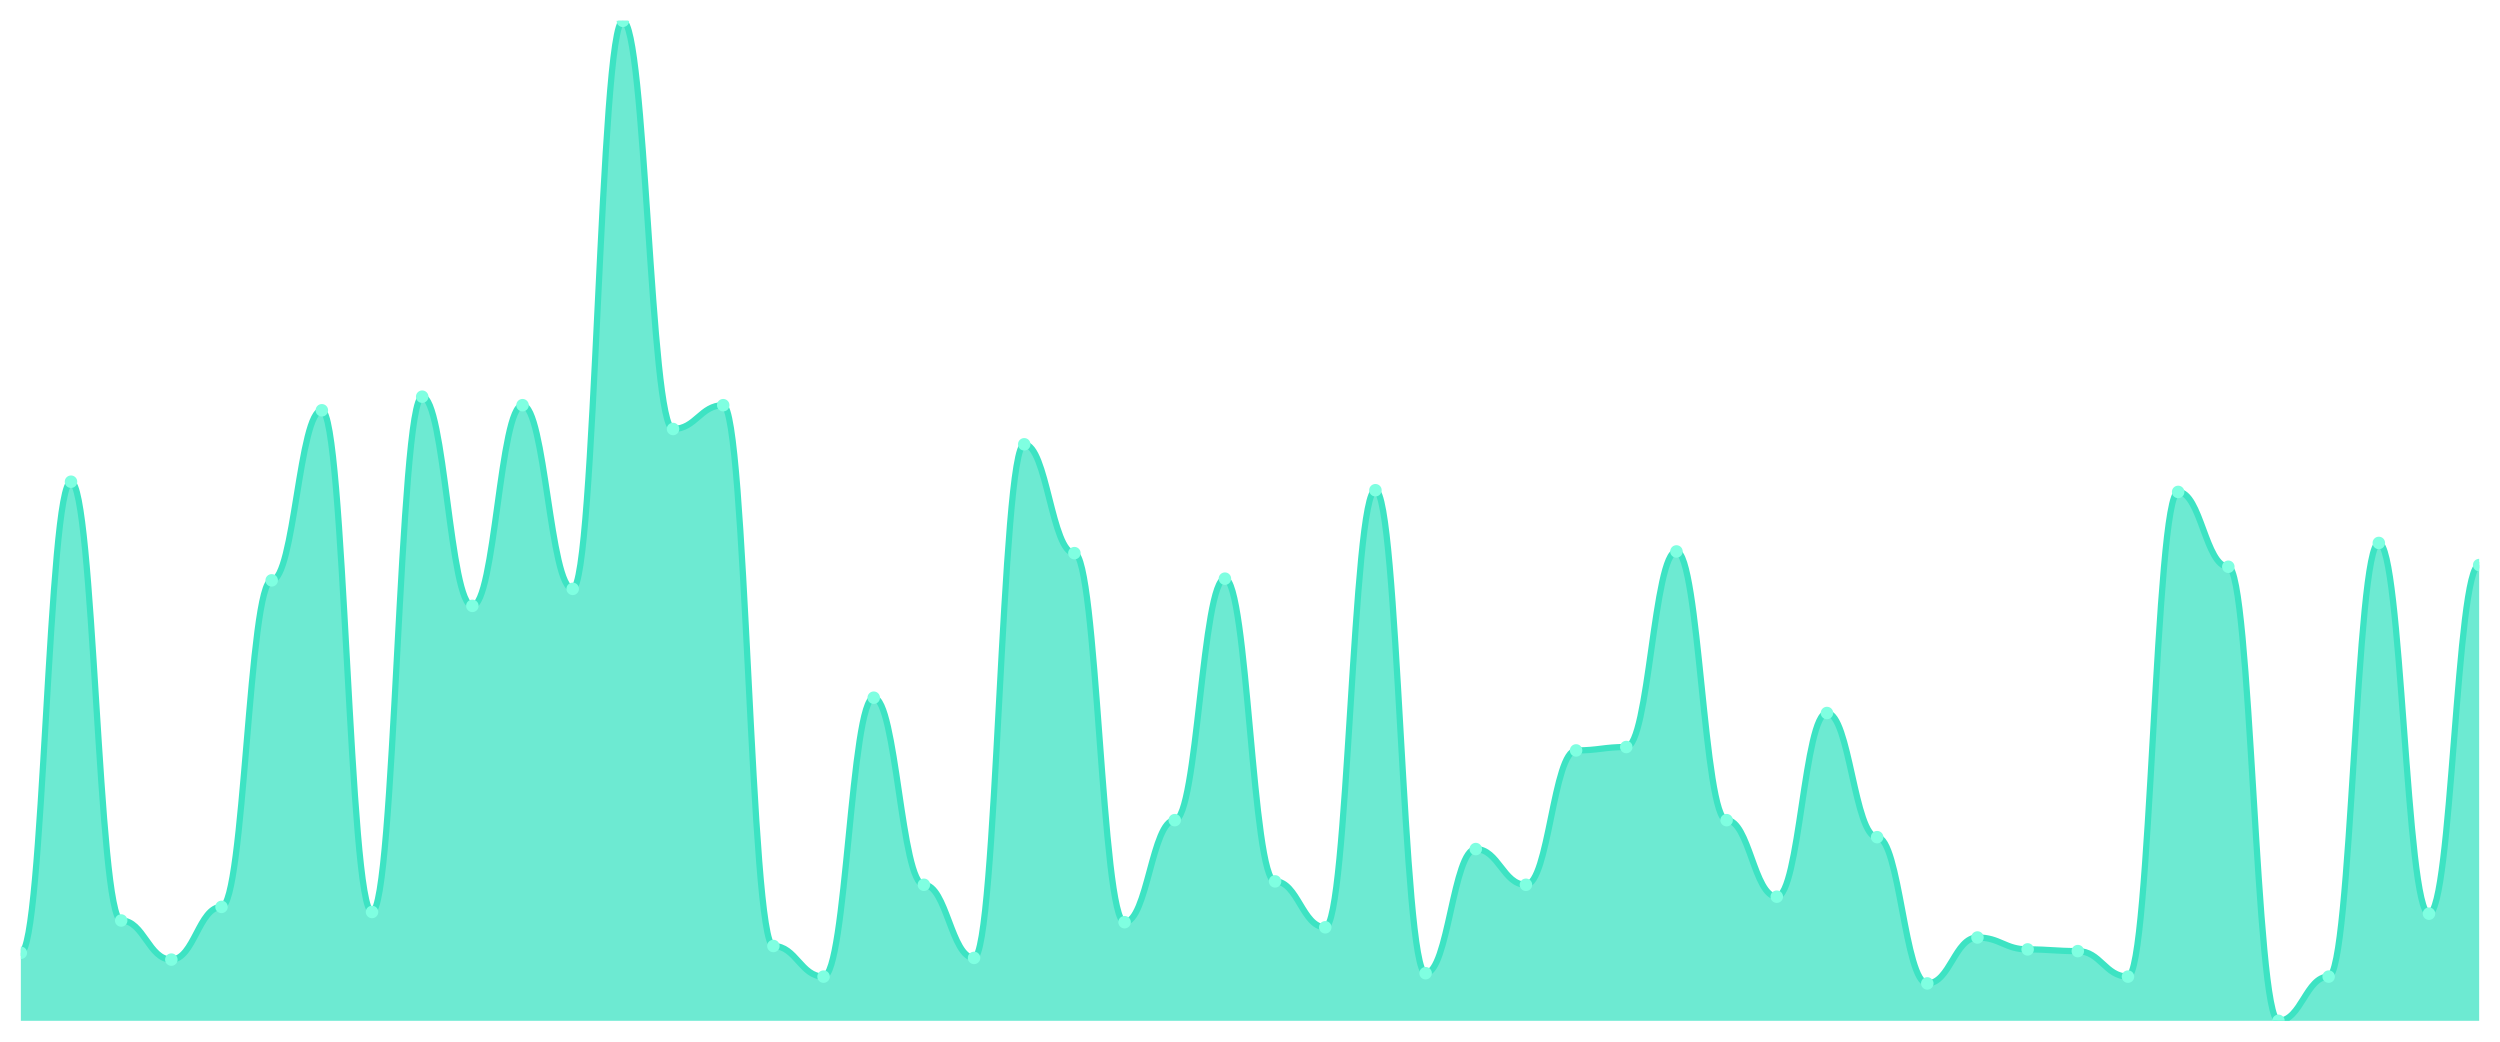
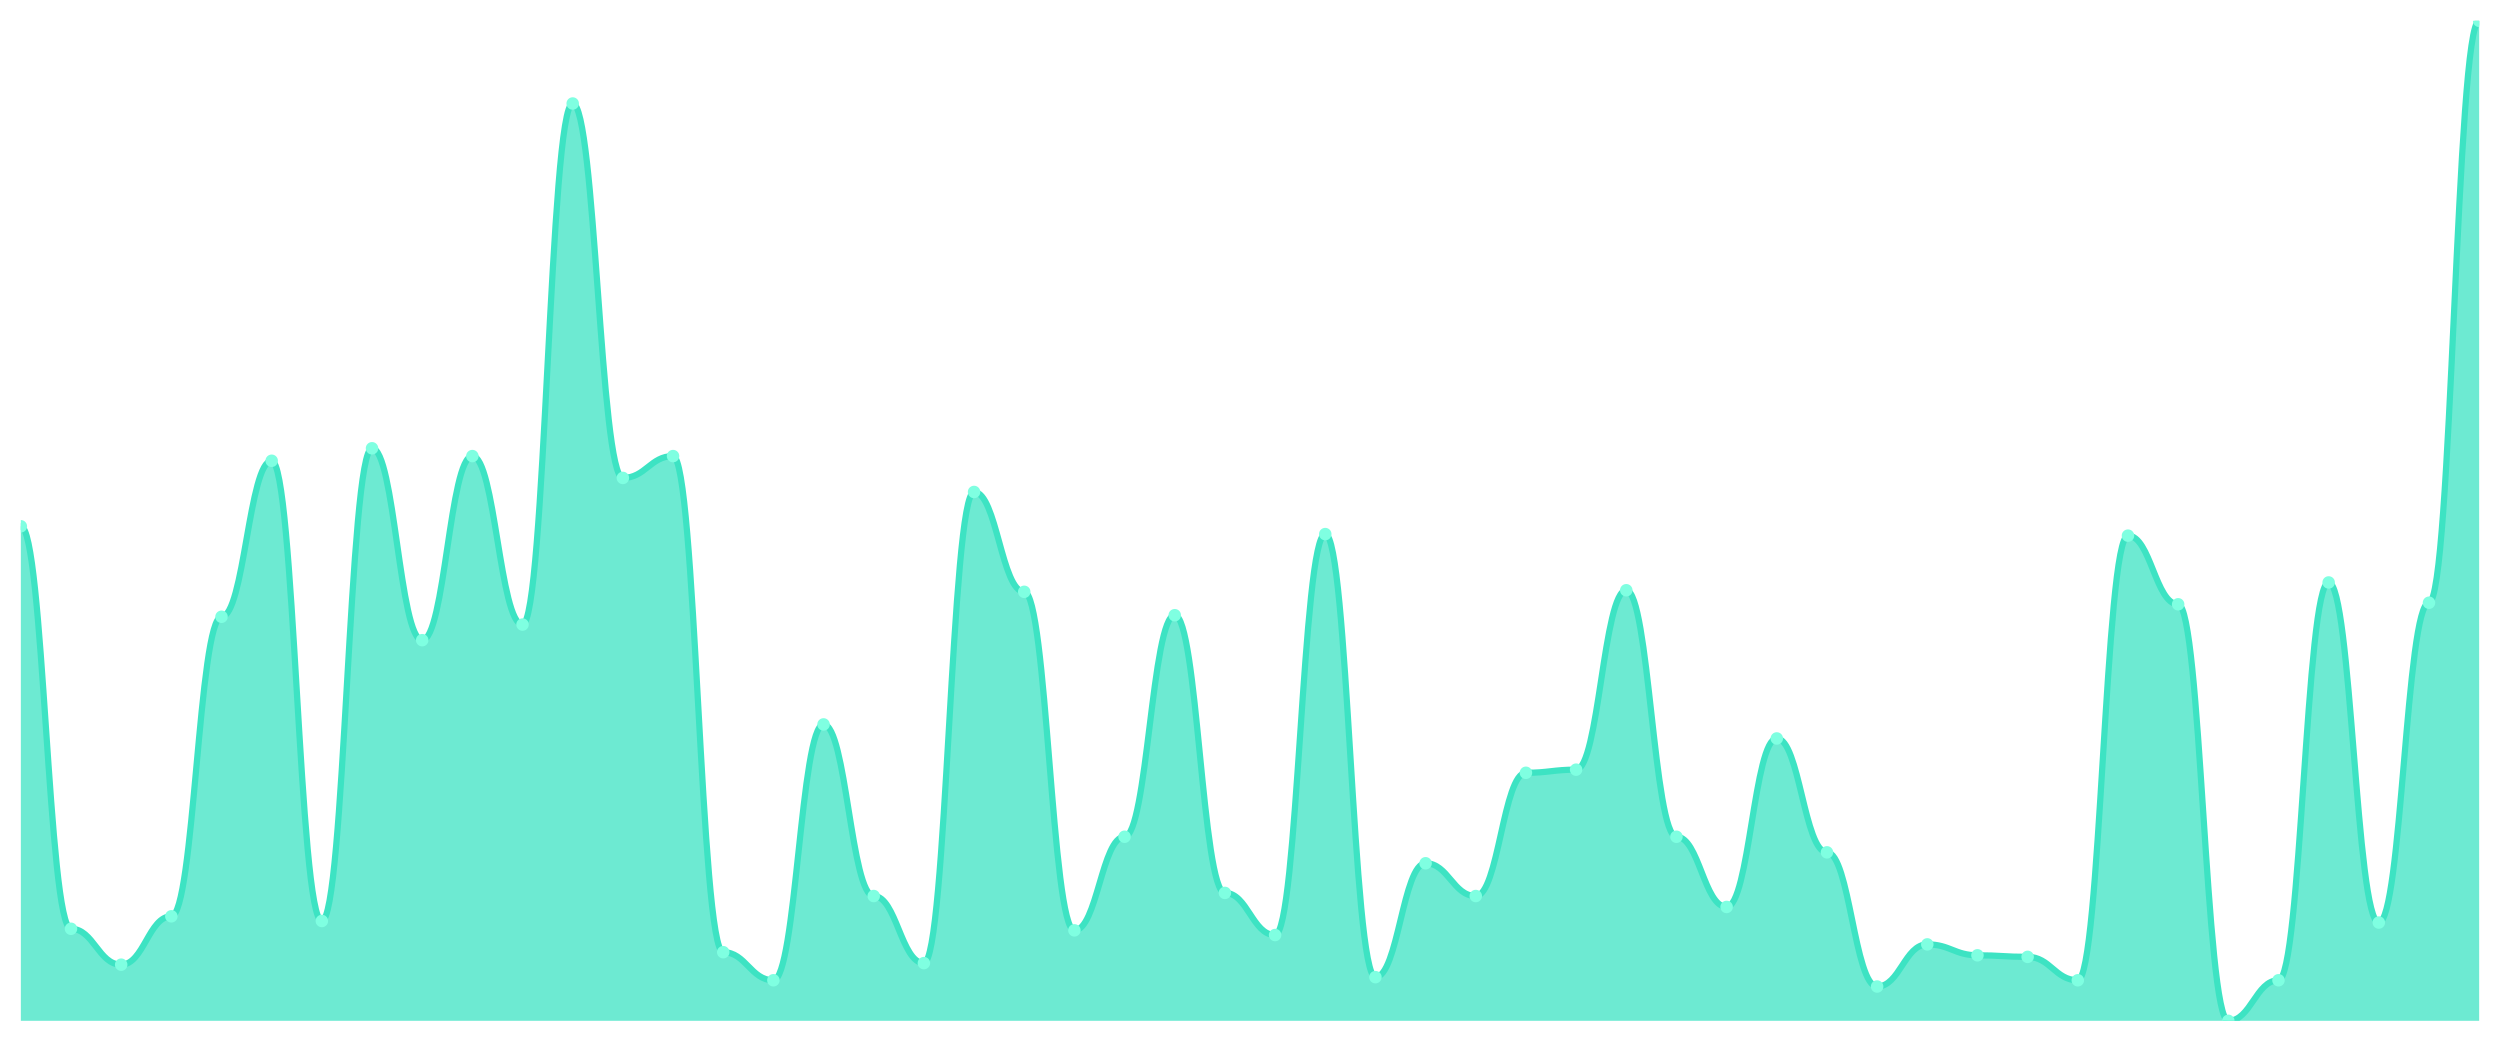
<svg xmlns="http://www.w3.org/2000/svg" viewBox="0 0 1200 500" width="1200" height="500">
  <defs>
    <clipPath id="c">
      <rect x="10" y="10" width="1180" height="480" />
    </clipPath>
  </defs>
  <rect width="1200" height="500" fill="none" />
  <g clip-path="url(#c)">
-     <path d="M 10,490 L 10,457.347 C 20.837,457.347 23.245,231.224 34.082,231.224 C 44.918,231.224 47.327,441.837 58.163,441.837 C 69,441.837 71.408,460.612 82.245,460.612 C 93.082,460.612 95.49,435.306 106.327,435.306 C 117.163,435.306 119.571,278.571 130.408,278.571 C 141.245,278.571 143.653,196.939 154.49,196.939 C 165.327,196.939 167.735,437.755 178.571,437.755 C 189.408,437.755 191.816,190.408 202.653,190.408 C 213.49,190.408 215.898,290.816 226.735,290.816 C 237.571,290.816 239.98,194.49 250.816,194.49 C 261.653,194.49 264.061,282.653 274.898,282.653 C 285.735,282.653 288.143,10 298.98,10 C 309.816,10 312.224,205.918 323.061,205.918 C 333.898,205.918 336.306,194.49 347.143,194.49 C 357.98,194.49 360.388,454.082 371.224,454.082 C 382.061,454.082 384.469,468.776 395.306,468.776 C 406.143,468.776 408.551,334.898 419.388,334.898 C 430.224,334.898 432.633,424.694 443.469,424.694 C 454.306,424.694 456.714,459.796 467.551,459.796 C 478.388,459.796 480.796,213.265 491.633,213.265 C 502.469,213.265 504.878,265.51 515.714,265.51 C 526.551,265.51 528.959,442.653 539.796,442.653 C 550.633,442.653 553.041,393.673 563.878,393.673 C 574.714,393.673 577.122,277.755 587.959,277.755 C 598.796,277.755 601.204,423.061 612.041,423.061 C 622.878,423.061 625.286,445.102 636.122,445.102 C 646.959,445.102 649.367,235.306 660.204,235.306 C 671.041,235.306 673.449,467.143 684.286,467.143 C 695.122,467.143 697.531,407.551 708.367,407.551 C 719.204,407.551 721.612,424.694 732.449,424.694 C 743.286,424.694 745.694,360.204 756.531,360.204 C 767.367,360.204 769.776,358.571 780.612,358.571 C 791.449,358.571 793.857,264.694 804.694,264.694 C 815.531,264.694 817.939,393.673 828.776,393.673 C 839.612,393.673 842.02,430.408 852.857,430.408 C 863.694,430.408 866.102,342.245 876.939,342.245 C 887.776,342.245 890.184,401.837 901.02,401.837 C 911.857,401.837 914.265,472.041 925.102,472.041 C 935.939,472.041 938.347,450 949.184,450 C 960.02,450 962.429,455.714 973.265,455.714 C 984.102,455.714 986.51,456.531 997.347,456.531 C 1008.184,456.531 1010.592,468.776 1021.429,468.776 C 1032.265,468.776 1034.673,236.122 1045.51,236.122 C 1056.347,236.122 1058.755,272.041 1069.592,272.041 C 1080.429,272.041 1082.837,490 1093.673,490 C 1104.51,490 1106.918,468.776 1117.755,468.776 C 1128.592,468.776 1131,260.612 1141.837,260.612 C 1152.673,260.612 1155.082,438.571 1165.918,438.571 C 1176.755,438.571 1179.163,271.224 1190,271.224 L 1190,490 Z" fill="rgba(61,227,195,0.75)" />
-     <path d="M 10,457.347 C 20.837,457.347 23.245,231.224 34.082,231.224 C 44.918,231.224 47.327,441.837 58.163,441.837 C 69,441.837 71.408,460.612 82.245,460.612 C 93.082,460.612 95.49,435.306 106.327,435.306 C 117.163,435.306 119.571,278.571 130.408,278.571 C 141.245,278.571 143.653,196.939 154.49,196.939 C 165.327,196.939 167.735,437.755 178.571,437.755 C 189.408,437.755 191.816,190.408 202.653,190.408 C 213.49,190.408 215.898,290.816 226.735,290.816 C 237.571,290.816 239.98,194.49 250.816,194.49 C 261.653,194.49 264.061,282.653 274.898,282.653 C 285.735,282.653 288.143,10 298.98,10 C 309.816,10 312.224,205.918 323.061,205.918 C 333.898,205.918 336.306,194.49 347.143,194.49 C 357.98,194.49 360.388,454.082 371.224,454.082 C 382.061,454.082 384.469,468.776 395.306,468.776 C 406.143,468.776 408.551,334.898 419.388,334.898 C 430.224,334.898 432.633,424.694 443.469,424.694 C 454.306,424.694 456.714,459.796 467.551,459.796 C 478.388,459.796 480.796,213.265 491.633,213.265 C 502.469,213.265 504.878,265.51 515.714,265.51 C 526.551,265.51 528.959,442.653 539.796,442.653 C 550.633,442.653 553.041,393.673 563.878,393.673 C 574.714,393.673 577.122,277.755 587.959,277.755 C 598.796,277.755 601.204,423.061 612.041,423.061 C 622.878,423.061 625.286,445.102 636.122,445.102 C 646.959,445.102 649.367,235.306 660.204,235.306 C 671.041,235.306 673.449,467.143 684.286,467.143 C 695.122,467.143 697.531,407.551 708.367,407.551 C 719.204,407.551 721.612,424.694 732.449,424.694 C 743.286,424.694 745.694,360.204 756.531,360.204 C 767.367,360.204 769.776,358.571 780.612,358.571 C 791.449,358.571 793.857,264.694 804.694,264.694 C 815.531,264.694 817.939,393.673 828.776,393.673 C 839.612,393.673 842.02,430.408 852.857,430.408 C 863.694,430.408 866.102,342.245 876.939,342.245 C 887.776,342.245 890.184,401.837 901.02,401.837 C 911.857,401.837 914.265,472.041 925.102,472.041 C 935.939,472.041 938.347,450 949.184,450 C 960.02,450 962.429,455.714 973.265,455.714 C 984.102,455.714 986.51,456.531 997.347,456.531 C 1008.184,456.531 1010.592,468.776 1021.429,468.776 C 1032.265,468.776 1034.673,236.122 1045.51,236.122 C 1056.347,236.122 1058.755,272.041 1069.592,272.041 C 1080.429,272.041 1082.837,490 1093.673,490 C 1104.51,490 1106.918,468.776 1117.755,468.776 C 1128.592,468.776 1131,260.612 1141.837,260.612 C 1152.673,260.612 1155.082,438.571 1165.918,438.571 C 1176.755,438.571 1179.163,271.224 1190,271.224" fill="none" stroke="#3de3c3" stroke-width="3" stroke-linecap="round" stroke-linejoin="round" />
-     <circle cx="10" cy="457.347" r="3" fill="#7fffe1" />
-     <circle cx="34.082" cy="231.224" r="3" fill="#7fffe1" />
-     <circle cx="58.163" cy="441.837" r="3" fill="#7fffe1" />
-     <circle cx="82.245" cy="460.612" r="3" fill="#7fffe1" />
-     <circle cx="106.327" cy="435.306" r="3" fill="#7fffe1" />
-     <circle cx="130.408" cy="278.571" r="3" fill="#7fffe1" />
-     <circle cx="154.49" cy="196.939" r="3" fill="#7fffe1" />
-     <circle cx="178.571" cy="437.755" r="3" fill="#7fffe1" />
-     <circle cx="202.653" cy="190.408" r="3" fill="#7fffe1" />
-     <circle cx="226.735" cy="290.816" r="3" fill="#7fffe1" />
-     <circle cx="250.816" cy="194.49" r="3" fill="#7fffe1" />
-     <circle cx="274.898" cy="282.653" r="3" fill="#7fffe1" />
-     <circle cx="298.98" cy="10" r="3" fill="#7fffe1" />
-     <circle cx="323.061" cy="205.918" r="3" fill="#7fffe1" />
-     <circle cx="347.143" cy="194.49" r="3" fill="#7fffe1" />
-     <circle cx="371.224" cy="454.082" r="3" fill="#7fffe1" />
-     <circle cx="395.306" cy="468.776" r="3" fill="#7fffe1" />
-     <circle cx="419.388" cy="334.898" r="3" fill="#7fffe1" />
-     <circle cx="443.469" cy="424.694" r="3" fill="#7fffe1" />
-     <circle cx="467.551" cy="459.796" r="3" fill="#7fffe1" />
-     <circle cx="491.633" cy="213.265" r="3" fill="#7fffe1" />
-     <circle cx="515.714" cy="265.51" r="3" fill="#7fffe1" />
-     <circle cx="539.796" cy="442.653" r="3" fill="#7fffe1" />
-     <circle cx="563.878" cy="393.673" r="3" fill="#7fffe1" />
-     <circle cx="587.959" cy="277.755" r="3" fill="#7fffe1" />
-     <circle cx="612.041" cy="423.061" r="3" fill="#7fffe1" />
-     <circle cx="636.122" cy="445.102" r="3" fill="#7fffe1" />
-     <circle cx="660.204" cy="235.306" r="3" fill="#7fffe1" />
-     <circle cx="684.286" cy="467.143" r="3" fill="#7fffe1" />
-     <circle cx="708.367" cy="407.551" r="3" fill="#7fffe1" />
-     <circle cx="732.449" cy="424.694" r="3" fill="#7fffe1" />
-     <circle cx="756.531" cy="360.204" r="3" fill="#7fffe1" />
-     <circle cx="780.612" cy="358.571" r="3" fill="#7fffe1" />
-     <circle cx="804.694" cy="264.694" r="3" fill="#7fffe1" />
-     <circle cx="828.776" cy="393.673" r="3" fill="#7fffe1" />
-     <circle cx="852.857" cy="430.408" r="3" fill="#7fffe1" />
-     <circle cx="876.939" cy="342.245" r="3" fill="#7fffe1" />
-     <circle cx="901.02" cy="401.837" r="3" fill="#7fffe1" />
-     <circle cx="925.102" cy="472.041" r="3" fill="#7fffe1" />
-     <circle cx="949.184" cy="450" r="3" fill="#7fffe1" />
-     <circle cx="973.265" cy="455.714" r="3" fill="#7fffe1" />
-     <circle cx="997.347" cy="456.531" r="3" fill="#7fffe1" />
-     <circle cx="1021.429" cy="468.776" r="3" fill="#7fffe1" />
-     <circle cx="1045.51" cy="236.122" r="3" fill="#7fffe1" />
-     <circle cx="1069.592" cy="272.041" r="3" fill="#7fffe1" />
-     <circle cx="1093.673" cy="490" r="3" fill="#7fffe1" />
-     <circle cx="1117.755" cy="468.776" r="3" fill="#7fffe1" />
-     <circle cx="1141.837" cy="260.612" r="3" fill="#7fffe1" />
-     <circle cx="1165.918" cy="438.571" r="3" fill="#7fffe1" />
-     <circle cx="1190" cy="271.224" r="3" fill="#7fffe1" />
+     <path d="M 10,490 L 10,252.621 C 20.837,252.621 23.245,445.819 34.082,445.819 C 44.918,445.819 47.327,463.042 58.163,463.042 C 69,463.042 71.408,439.828 82.245,439.828 C 93.082,439.828 95.49,296.053 106.327,296.053 C 117.163,296.053 119.571,221.17 130.408,221.17 C 141.245,221.17 143.653,442.075 154.49,442.075 C 165.327,442.075 167.735,215.179 178.571,215.179 C 189.408,215.179 191.816,307.285 202.653,307.285 C 213.49,307.285 215.898,218.924 226.735,218.924 C 237.571,218.924 239.98,299.797 250.816,299.797 C 261.653,299.797 264.061,49.688 274.898,49.688 C 285.735,49.688 288.143,229.407 298.98,229.407 C 309.816,229.407 312.224,218.924 323.061,218.924 C 333.898,218.924 336.306,457.051 347.143,457.051 C 357.98,457.051 360.388,470.53 371.224,470.53 C 382.061,470.53 384.469,347.722 395.306,347.722 C 406.143,347.722 408.551,430.094 419.388,430.094 C 430.224,430.094 432.633,462.293 443.469,462.293 C 454.306,462.293 456.714,236.147 467.551,236.147 C 478.388,236.147 480.796,284.072 491.633,284.072 C 502.469,284.072 504.878,446.568 515.714,446.568 C 526.551,446.568 528.959,401.638 539.796,401.638 C 550.633,401.638 553.041,295.304 563.878,295.304 C 574.714,295.304 577.122,428.596 587.959,428.596 C 598.796,428.596 601.204,448.814 612.041,448.814 C 622.878,448.814 625.286,256.365 636.122,256.365 C 646.959,256.365 649.367,469.033 660.204,469.033 C 671.041,469.033 673.449,414.368 684.286,414.368 C 695.122,414.368 697.531,430.094 708.367,430.094 C 719.204,430.094 721.612,370.936 732.449,370.936 C 743.286,370.936 745.694,369.438 756.531,369.438 C 767.367,369.438 769.776,283.323 780.612,283.323 C 791.449,283.323 793.857,401.638 804.694,401.638 C 815.531,401.638 817.939,435.335 828.776,435.335 C 839.612,435.335 842.02,354.462 852.857,354.462 C 863.694,354.462 866.102,409.126 876.939,409.126 C 887.776,409.126 890.184,473.526 901.02,473.526 C 911.857,473.526 914.265,453.307 925.102,453.307 C 935.939,453.307 938.347,458.549 949.184,458.549 C 960.02,458.549 962.429,459.298 973.265,459.298 C 984.102,459.298 986.51,470.53 997.347,470.53 C 1008.184,470.53 1010.592,257.114 1021.429,257.114 C 1032.265,257.114 1034.673,290.062 1045.51,290.062 C 1056.347,290.062 1058.755,490 1069.592,490 C 1080.429,490 1082.837,470.53 1093.673,470.53 C 1104.51,470.53 1106.918,279.579 1117.755,279.579 C 1128.592,279.579 1131,442.824 1141.837,442.824 C 1152.673,442.824 1155.082,289.314 1165.918,289.314 C 1176.755,289.314 1179.163,10 1190,10 L 1190,490 Z" fill="rgba(61,227,195,0.75)" />
+     <path d="M 10,252.621 C 20.837,252.621 23.245,445.819 34.082,445.819 C 44.918,445.819 47.327,463.042 58.163,463.042 C 69,463.042 71.408,439.828 82.245,439.828 C 93.082,439.828 95.49,296.053 106.327,296.053 C 117.163,296.053 119.571,221.17 130.408,221.17 C 141.245,221.17 143.653,442.075 154.49,442.075 C 165.327,442.075 167.735,215.179 178.571,215.179 C 189.408,215.179 191.816,307.285 202.653,307.285 C 213.49,307.285 215.898,218.924 226.735,218.924 C 237.571,218.924 239.98,299.797 250.816,299.797 C 261.653,299.797 264.061,49.688 274.898,49.688 C 285.735,49.688 288.143,229.407 298.98,229.407 C 309.816,229.407 312.224,218.924 323.061,218.924 C 333.898,218.924 336.306,457.051 347.143,457.051 C 357.98,457.051 360.388,470.53 371.224,470.53 C 382.061,470.53 384.469,347.722 395.306,347.722 C 406.143,347.722 408.551,430.094 419.388,430.094 C 430.224,430.094 432.633,462.293 443.469,462.293 C 454.306,462.293 456.714,236.147 467.551,236.147 C 478.388,236.147 480.796,284.072 491.633,284.072 C 502.469,284.072 504.878,446.568 515.714,446.568 C 526.551,446.568 528.959,401.638 539.796,401.638 C 550.633,401.638 553.041,295.304 563.878,295.304 C 574.714,295.304 577.122,428.596 587.959,428.596 C 598.796,428.596 601.204,448.814 612.041,448.814 C 622.878,448.814 625.286,256.365 636.122,256.365 C 646.959,256.365 649.367,469.033 660.204,469.033 C 671.041,469.033 673.449,414.368 684.286,414.368 C 695.122,414.368 697.531,430.094 708.367,430.094 C 719.204,430.094 721.612,370.936 732.449,370.936 C 743.286,370.936 745.694,369.438 756.531,369.438 C 767.367,369.438 769.776,283.323 780.612,283.323 C 791.449,283.323 793.857,401.638 804.694,401.638 C 815.531,401.638 817.939,435.335 828.776,435.335 C 839.612,435.335 842.02,354.462 852.857,354.462 C 863.694,354.462 866.102,409.126 876.939,409.126 C 887.776,409.126 890.184,473.526 901.02,473.526 C 911.857,473.526 914.265,453.307 925.102,453.307 C 935.939,453.307 938.347,458.549 949.184,458.549 C 960.02,458.549 962.429,459.298 973.265,459.298 C 984.102,459.298 986.51,470.53 997.347,470.53 C 1008.184,470.53 1010.592,257.114 1021.429,257.114 C 1032.265,257.114 1034.673,290.062 1045.51,290.062 C 1056.347,290.062 1058.755,490 1069.592,490 C 1080.429,490 1082.837,470.53 1093.673,470.53 C 1104.51,470.53 1106.918,279.579 1117.755,279.579 C 1128.592,279.579 1131,442.824 1141.837,442.824 C 1152.673,442.824 1155.082,289.314 1165.918,289.314 C 1176.755,289.314 1179.163,10 1190,10" fill="none" stroke="#3de3c3" stroke-width="3" stroke-linecap="round" stroke-linejoin="round" />
+     <circle cx="10" cy="252.621" r="3" fill="#7fffe1" />
+     <circle cx="34.082" cy="445.819" r="3" fill="#7fffe1" />
+     <circle cx="58.163" cy="463.042" r="3" fill="#7fffe1" />
+     <circle cx="82.245" cy="439.828" r="3" fill="#7fffe1" />
+     <circle cx="106.327" cy="296.053" r="3" fill="#7fffe1" />
+     <circle cx="130.408" cy="221.17" r="3" fill="#7fffe1" />
+     <circle cx="154.49" cy="442.075" r="3" fill="#7fffe1" />
+     <circle cx="178.571" cy="215.179" r="3" fill="#7fffe1" />
+     <circle cx="202.653" cy="307.285" r="3" fill="#7fffe1" />
+     <circle cx="226.735" cy="218.924" r="3" fill="#7fffe1" />
+     <circle cx="250.816" cy="299.797" r="3" fill="#7fffe1" />
+     <circle cx="274.898" cy="49.688" r="3" fill="#7fffe1" />
+     <circle cx="298.98" cy="229.407" r="3" fill="#7fffe1" />
+     <circle cx="323.061" cy="218.924" r="3" fill="#7fffe1" />
+     <circle cx="347.143" cy="457.051" r="3" fill="#7fffe1" />
+     <circle cx="371.224" cy="470.53" r="3" fill="#7fffe1" />
+     <circle cx="395.306" cy="347.722" r="3" fill="#7fffe1" />
+     <circle cx="419.388" cy="430.094" r="3" fill="#7fffe1" />
+     <circle cx="443.469" cy="462.293" r="3" fill="#7fffe1" />
+     <circle cx="467.551" cy="236.147" r="3" fill="#7fffe1" />
+     <circle cx="491.633" cy="284.072" r="3" fill="#7fffe1" />
+     <circle cx="515.714" cy="446.568" r="3" fill="#7fffe1" />
+     <circle cx="539.796" cy="401.638" r="3" fill="#7fffe1" />
+     <circle cx="563.878" cy="295.304" r="3" fill="#7fffe1" />
+     <circle cx="587.959" cy="428.596" r="3" fill="#7fffe1" />
+     <circle cx="612.041" cy="448.814" r="3" fill="#7fffe1" />
+     <circle cx="636.122" cy="256.365" r="3" fill="#7fffe1" />
+     <circle cx="660.204" cy="469.033" r="3" fill="#7fffe1" />
+     <circle cx="684.286" cy="414.368" r="3" fill="#7fffe1" />
+     <circle cx="708.367" cy="430.094" r="3" fill="#7fffe1" />
+     <circle cx="732.449" cy="370.936" r="3" fill="#7fffe1" />
+     <circle cx="756.531" cy="369.438" r="3" fill="#7fffe1" />
+     <circle cx="780.612" cy="283.323" r="3" fill="#7fffe1" />
+     <circle cx="804.694" cy="401.638" r="3" fill="#7fffe1" />
+     <circle cx="828.776" cy="435.335" r="3" fill="#7fffe1" />
+     <circle cx="852.857" cy="354.462" r="3" fill="#7fffe1" />
+     <circle cx="876.939" cy="409.126" r="3" fill="#7fffe1" />
+     <circle cx="901.02" cy="473.526" r="3" fill="#7fffe1" />
+     <circle cx="925.102" cy="453.307" r="3" fill="#7fffe1" />
+     <circle cx="949.184" cy="458.549" r="3" fill="#7fffe1" />
+     <circle cx="973.265" cy="459.298" r="3" fill="#7fffe1" />
+     <circle cx="997.347" cy="470.53" r="3" fill="#7fffe1" />
+     <circle cx="1021.429" cy="257.114" r="3" fill="#7fffe1" />
+     <circle cx="1045.51" cy="290.062" r="3" fill="#7fffe1" />
+     <circle cx="1069.592" cy="490" r="3" fill="#7fffe1" />
+     <circle cx="1093.673" cy="470.53" r="3" fill="#7fffe1" />
+     <circle cx="1117.755" cy="279.579" r="3" fill="#7fffe1" />
+     <circle cx="1141.837" cy="442.824" r="3" fill="#7fffe1" />
+     <circle cx="1165.918" cy="289.314" r="3" fill="#7fffe1" />
+     <circle cx="1190" cy="10" r="3" fill="#7fffe1" />
  </g>
</svg>
